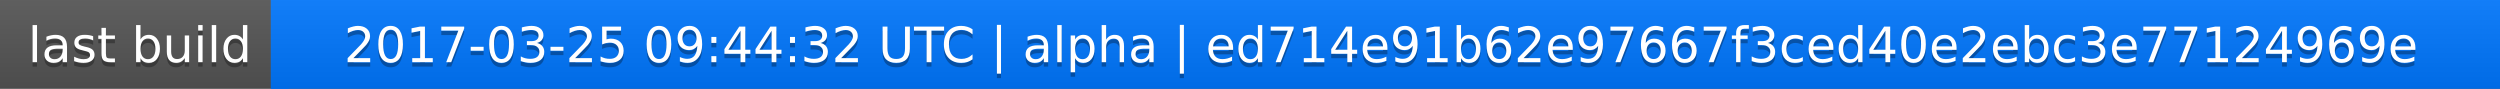
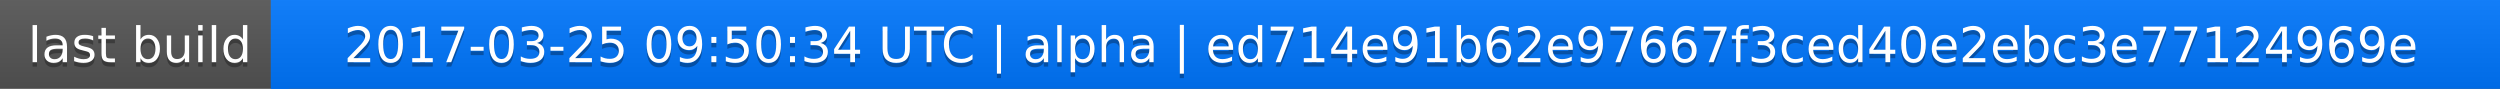
<svg xmlns="http://www.w3.org/2000/svg" width="563" height="20">
  <linearGradient id="a" x2="0" y2="100%">
    <stop offset="0" stop-color="#bbb" stop-opacity=".1" />
    <stop offset="1" stop-opacity=".1" />
  </linearGradient>
  <rect rx="0" width="563" height="20" fill="#555" />
  <rect rx="0" x="61" width="502" height="20" fill="#07f" />
  <path fill="#07f" d="M61 0h4v20h-4z" />
  <rect rx="0" width="563" height="20" fill="url(#a)" />
  <g fill="#fff" text-anchor="middle" font-family="DejaVu Sans,Verdana,Geneva,sans-serif" font-size="11">
    <text x="31.5" y="15" fill="#010101" fill-opacity=".3">last build</text>
    <text x="31.5" y="14">last build</text>
-     <text x="311" y="15" fill="#010101" fill-opacity=".3">2017-03-25 09:44:32 UTC | alpha | ed714e91b62e97667f3ced40e2ebc3e77124969e</text>
-     <text x="311" y="14">2017-03-25 09:44:32 UTC | alpha | ed714e91b62e97667f3ced40e2ebc3e77124969e</text>
+     <text x="311" y="15" fill="#010101" fill-opacity=".3">2017-03-25 09:50:34 UTC | alpha | ed714e91b62e97667f3ced40e2ebc3e77124969e</text>
+     <text x="311" y="14">2017-03-25 09:50:34 UTC | alpha | ed714e91b62e97667f3ced40e2ebc3e77124969e</text>
  </g>
</svg>
